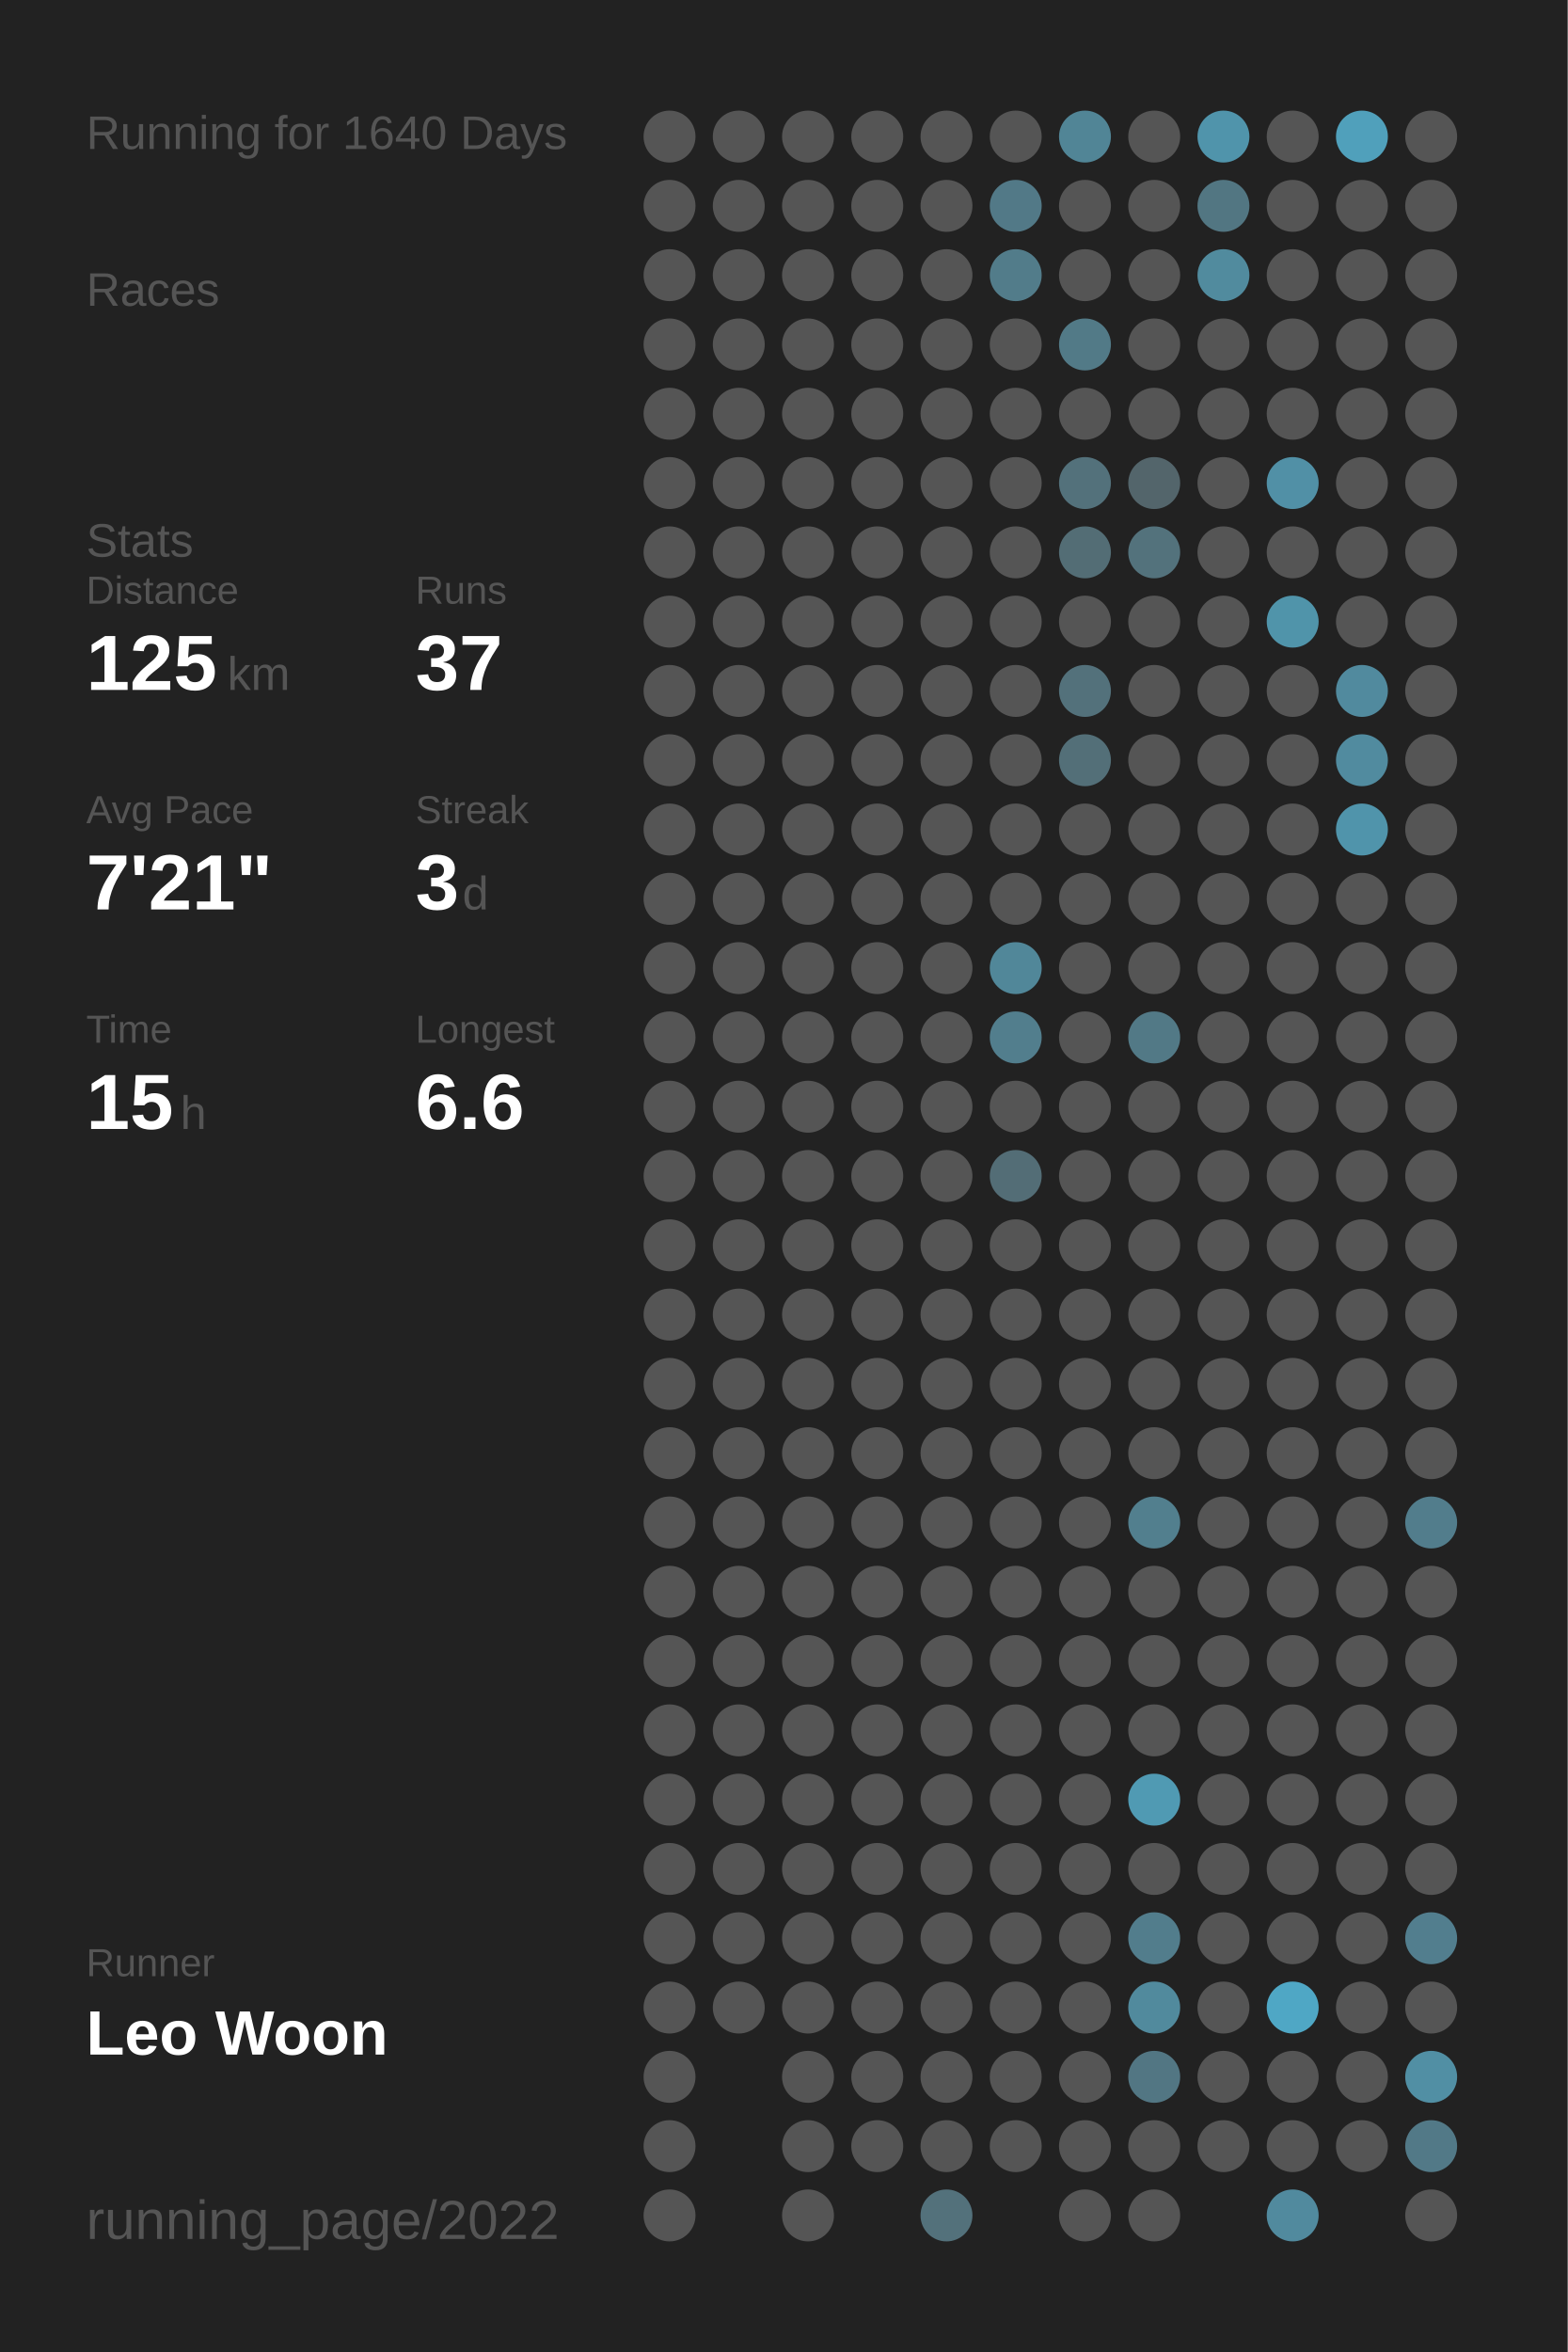
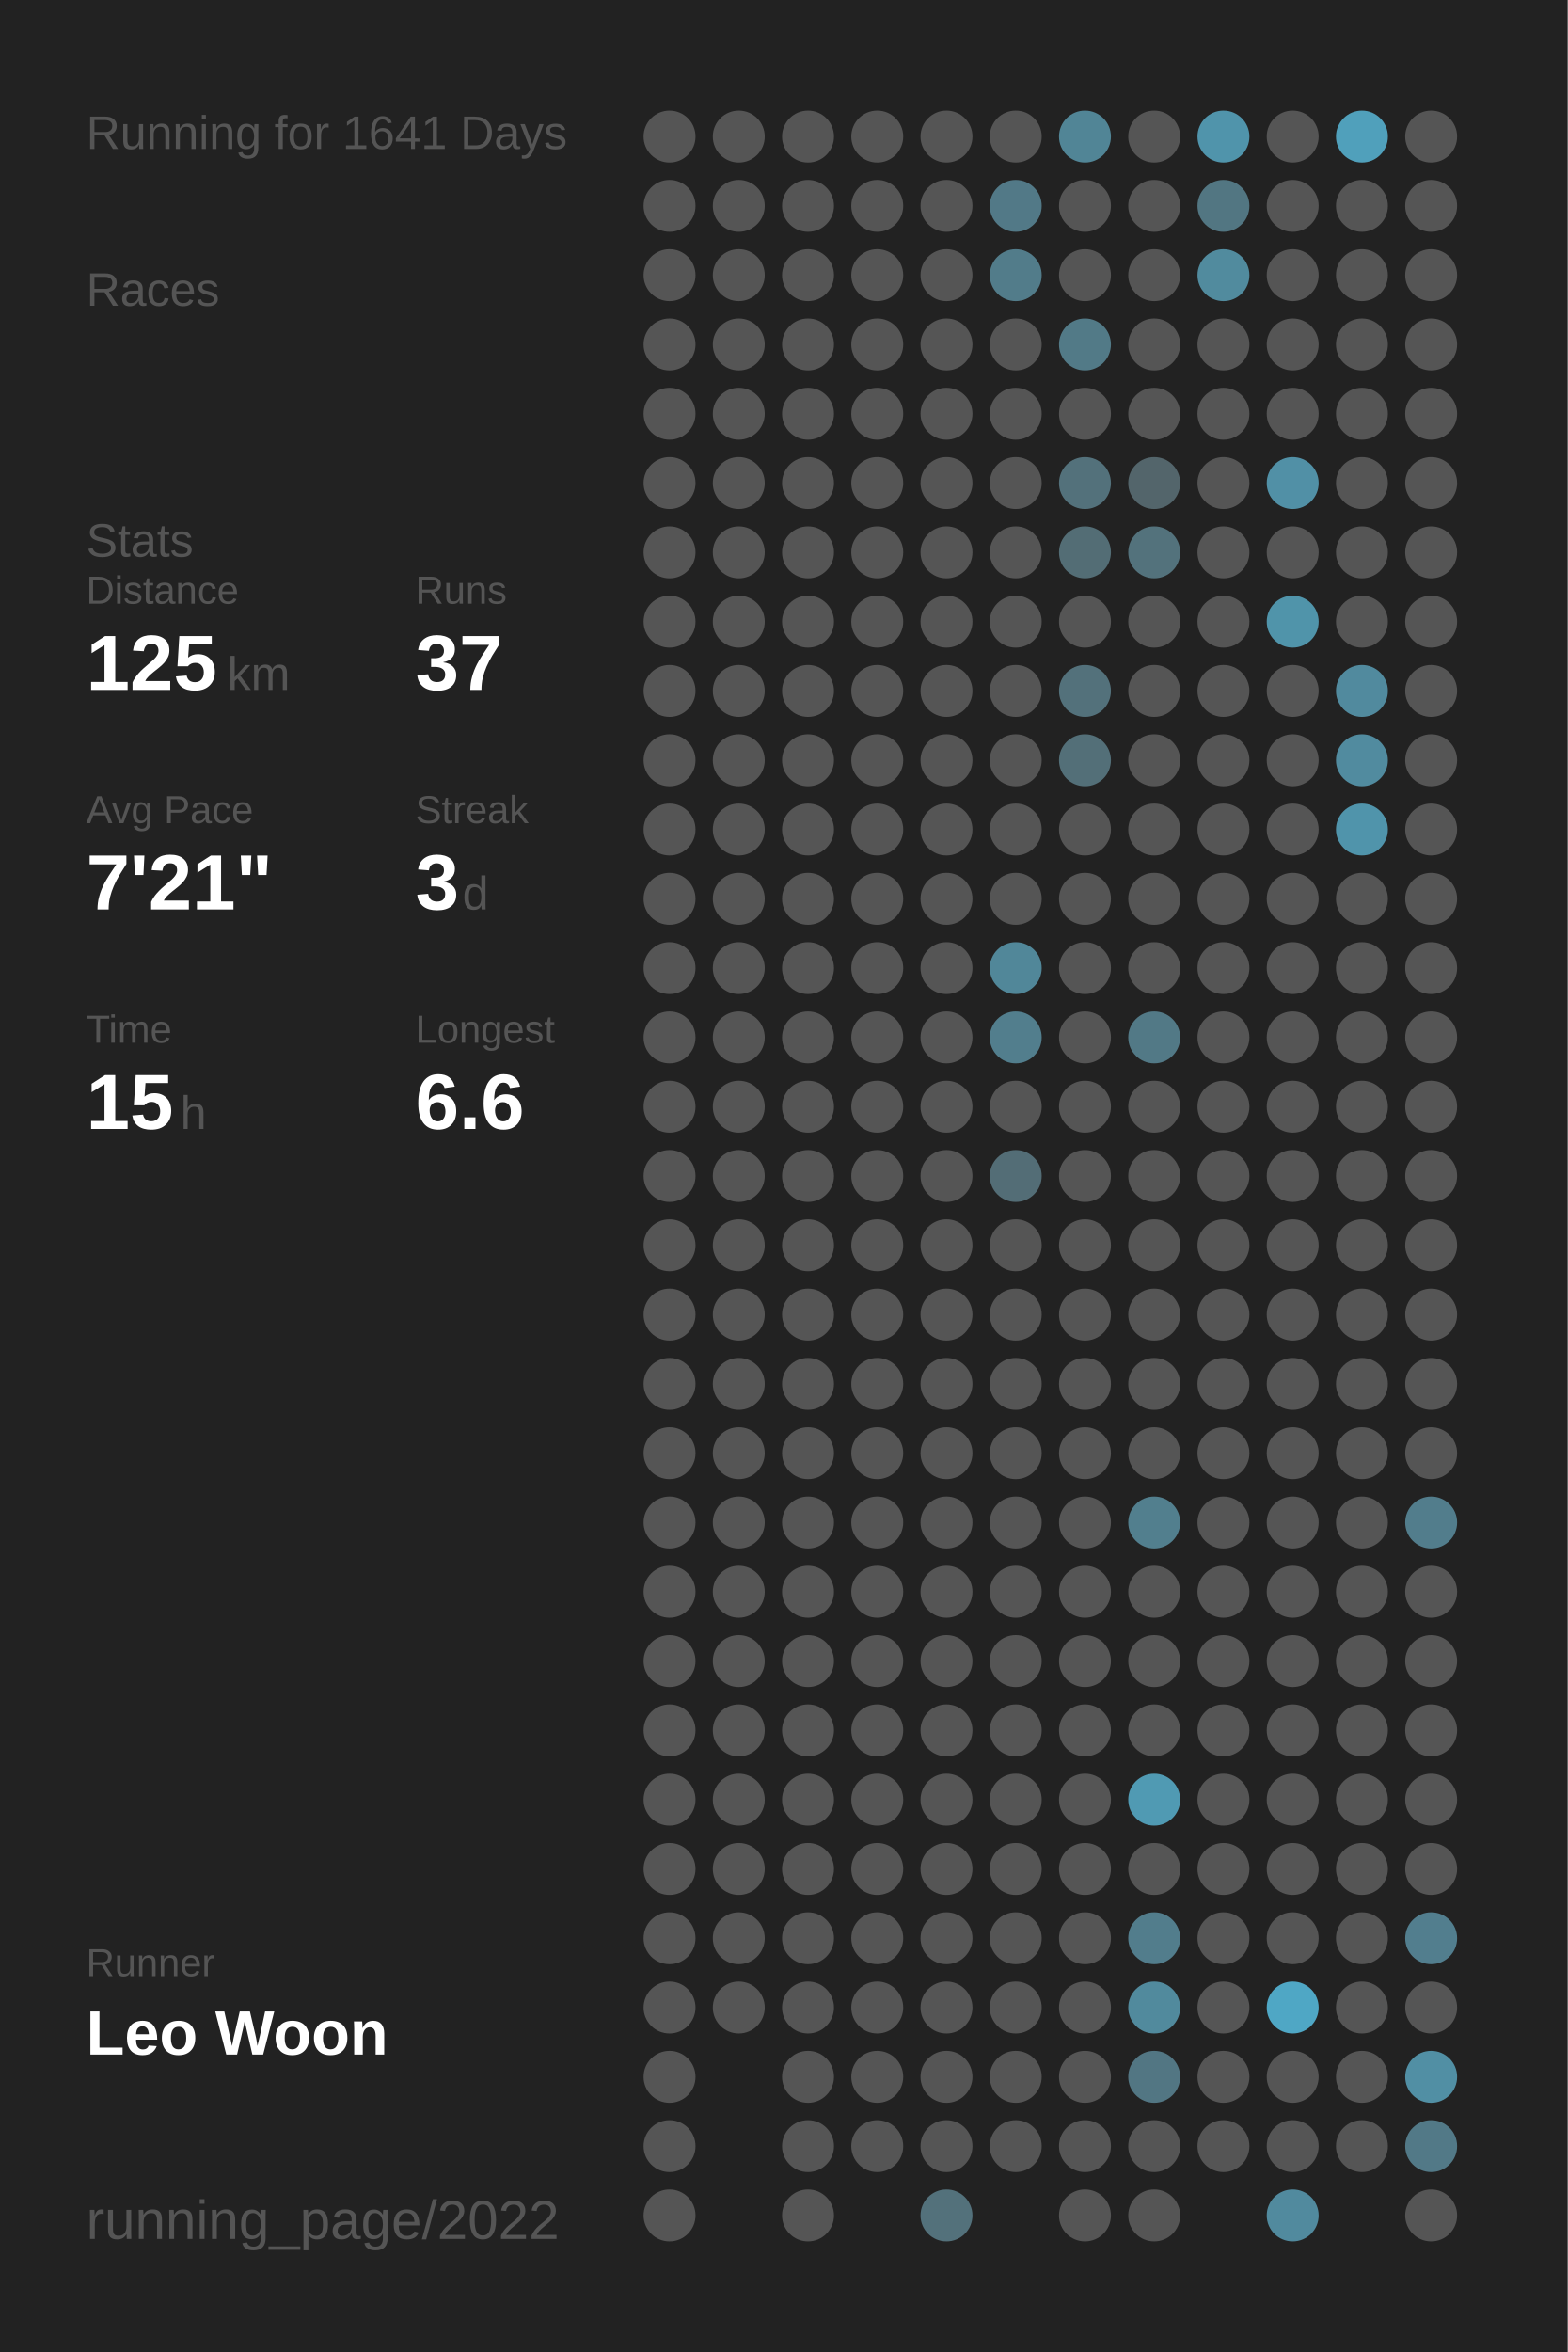
<svg xmlns="http://www.w3.org/2000/svg" baseProfile="full" height="300mm" version="1.1" viewBox="0,0,200,300" width="200mm">
  <defs />
  <rect fill="#222222" height="300" width="200" x="0" y="0" />
-   <text fill="#555555" style="font-size:6px; font-family:Arial;" x="11" y="19">Running for 1640 Days</text>
+   <text fill="#555555" style="font-size:6px; font-family:Arial;" x="11" y="19">Running for 1641 Days</text>
  <text fill="#555555" style="font-size:6px; font-family:Arial;" x="11" y="39">Races</text>
  <text fill="#555555" style="font-size:6px; font-family:Arial;" x="11" y="71">Stats</text>
  <text fill="#555555" style="font-size:5px; font-family:Arial;" x="11" y="77">Distance</text>
  <text fill="#FFFFFF" style="font-size:10px; font-family:Arial; font-weight:bold;" x="11" y="88">125</text>
  <text fill="#555555" style="font-size:6px; font-family:Arial;" x="29" y="88">km</text>
  <text fill="#555555" style="font-size:5px; font-family:Arial;" x="53" y="77">Runs</text>
  <text fill="#FFFFFF" style="font-size:10px; font-family:Arial; font-weight:bold;" x="53" y="88">37</text>
  <text fill="#555555" style="font-size:5px; font-family:Arial;" x="11" y="105">Avg Pace</text>
  <text fill="#FFFFFF" style="font-size:10px; font-family:Arial; font-weight:bold;" x="11" y="116">7'21"</text>
  <text fill="#555555" style="font-size:5px; font-family:Arial;" x="53" y="105">Streak</text>
  <text fill="#FFFFFF" style="font-size:10px; font-family:Arial; font-weight:bold;" x="53" y="116">3</text>
  <text fill="#555555" style="font-size:6px; font-family:Arial;" x="59" y="116">d</text>
  <text fill="#555555" style="font-size:5px; font-family:Arial;" x="11" y="133">Time</text>
  <text fill="#FFFFFF" style="font-size:10px; font-family:Arial; font-weight:bold;" x="11" y="144">15</text>
  <text fill="#555555" style="font-size:6px; font-family:Arial;" x="23" y="144">h</text>
  <text fill="#555555" style="font-size:5px; font-family:Arial;" x="53" y="133">Longest</text>
  <text fill="#FFFFFF" style="font-size:10px; font-family:Arial; font-weight:bold;" x="53" y="144">6.6</text>
  <text fill="#555555" style="font-size:5px; font-family:Arial;" x="11" y="252.065">Runner</text>
  <text fill="#FFFFFF" style="font-size:8px; font-family:Arial; font-weight:bold;" x="11" y="262.065">Leo Woon</text>
  <text fill="#555555" style="font-size:7px; font-family:Arial;" x="11" y="285.581">running_page/2022</text>
  <circle cx="85.417" cy="17.419" fill="#555555" r="3.312" />
  <circle cx="85.417" cy="26.258" fill="#555555" r="3.312" />
  <circle cx="85.417" cy="35.097" fill="#555555" r="3.312" />
  <circle cx="85.417" cy="43.935" fill="#555555" r="3.312" />
  <circle cx="85.417" cy="52.774" fill="#555555" r="3.312" />
  <circle cx="85.417" cy="61.613" fill="#555555" r="3.312" />
  <circle cx="85.417" cy="70.452" fill="#555555" r="3.312" />
  <circle cx="85.417" cy="79.29" fill="#555555" r="3.312" />
  <circle cx="85.417" cy="88.129" fill="#555555" r="3.312" />
  <circle cx="85.417" cy="96.968" fill="#555555" r="3.312" />
  <circle cx="85.417" cy="105.806" fill="#555555" r="3.312" />
  <circle cx="85.417" cy="114.645" fill="#555555" r="3.312" />
  <circle cx="85.417" cy="123.484" fill="#555555" r="3.312" />
  <circle cx="85.417" cy="132.323" fill="#555555" r="3.312" />
  <circle cx="85.417" cy="141.161" fill="#555555" r="3.312" />
  <circle cx="85.417" cy="150" fill="#555555" r="3.312" />
  <circle cx="85.417" cy="158.839" fill="#555555" r="3.312" />
  <circle cx="85.417" cy="167.677" fill="#555555" r="3.312" />
  <circle cx="85.417" cy="176.516" fill="#555555" r="3.312" />
  <circle cx="85.417" cy="185.355" fill="#555555" r="3.312" />
  <circle cx="85.417" cy="194.194" fill="#555555" r="3.312" />
  <circle cx="85.417" cy="203.032" fill="#555555" r="3.312" />
  <circle cx="85.417" cy="211.871" fill="#555555" r="3.312" />
  <circle cx="85.417" cy="220.71" fill="#555555" r="3.312" />
  <circle cx="85.417" cy="229.548" fill="#555555" r="3.312" />
  <circle cx="85.417" cy="238.387" fill="#555555" r="3.312" />
  <circle cx="85.417" cy="247.226" fill="#555555" r="3.312" />
  <circle cx="85.417" cy="256.065" fill="#555555" r="3.312" />
  <circle cx="85.417" cy="264.903" fill="#555555" r="3.312" />
  <circle cx="85.417" cy="273.742" fill="#555555" r="3.312" />
  <circle cx="85.417" cy="282.581" fill="#555555" r="3.312" />
  <circle cx="94.25" cy="17.419" fill="#555555" r="3.312" />
  <circle cx="94.25" cy="26.258" fill="#555555" r="3.312" />
  <circle cx="94.25" cy="35.097" fill="#555555" r="3.312" />
  <circle cx="94.25" cy="43.935" fill="#555555" r="3.312" />
  <circle cx="94.25" cy="52.774" fill="#555555" r="3.312" />
  <circle cx="94.25" cy="61.613" fill="#555555" r="3.312" />
  <circle cx="94.25" cy="70.452" fill="#555555" r="3.312" />
  <circle cx="94.25" cy="79.29" fill="#555555" r="3.312" />
  <circle cx="94.25" cy="88.129" fill="#555555" r="3.312" />
  <circle cx="94.25" cy="96.968" fill="#555555" r="3.312" />
  <circle cx="94.25" cy="105.806" fill="#555555" r="3.312" />
  <circle cx="94.25" cy="114.645" fill="#555555" r="3.312" />
  <circle cx="94.25" cy="123.484" fill="#555555" r="3.312" />
  <circle cx="94.25" cy="132.323" fill="#555555" r="3.312" />
  <circle cx="94.25" cy="141.161" fill="#555555" r="3.312" />
  <circle cx="94.25" cy="150" fill="#555555" r="3.312" />
  <circle cx="94.25" cy="158.839" fill="#555555" r="3.312" />
  <circle cx="94.25" cy="167.677" fill="#555555" r="3.312" />
  <circle cx="94.25" cy="176.516" fill="#555555" r="3.312" />
  <circle cx="94.25" cy="185.355" fill="#555555" r="3.312" />
  <circle cx="94.25" cy="194.194" fill="#555555" r="3.312" />
  <circle cx="94.25" cy="203.032" fill="#555555" r="3.312" />
  <circle cx="94.25" cy="211.871" fill="#555555" r="3.312" />
  <circle cx="94.25" cy="220.71" fill="#555555" r="3.312" />
  <circle cx="94.25" cy="229.548" fill="#555555" r="3.312" />
  <circle cx="94.25" cy="238.387" fill="#555555" r="3.312" />
  <circle cx="94.25" cy="247.226" fill="#555555" r="3.312" />
  <circle cx="94.25" cy="256.065" fill="#555555" r="3.312" />
  <circle cx="103.083" cy="17.419" fill="#555555" r="3.312" />
  <circle cx="103.083" cy="26.258" fill="#555555" r="3.312" />
  <circle cx="103.083" cy="35.097" fill="#555555" r="3.312" />
  <circle cx="103.083" cy="43.935" fill="#555555" r="3.312" />
  <circle cx="103.083" cy="52.774" fill="#555555" r="3.312" />
  <circle cx="103.083" cy="61.613" fill="#555555" r="3.312" />
  <circle cx="103.083" cy="70.452" fill="#555555" r="3.312" />
  <circle cx="103.083" cy="79.29" fill="#555555" r="3.312" />
  <circle cx="103.083" cy="88.129" fill="#555555" r="3.312" />
  <circle cx="103.083" cy="96.968" fill="#555555" r="3.312" />
  <circle cx="103.083" cy="105.806" fill="#555555" r="3.312" />
  <circle cx="103.083" cy="114.645" fill="#555555" r="3.312" />
  <circle cx="103.083" cy="123.484" fill="#555555" r="3.312" />
  <circle cx="103.083" cy="132.323" fill="#555555" r="3.312" />
  <circle cx="103.083" cy="141.161" fill="#555555" r="3.312" />
  <circle cx="103.083" cy="150" fill="#555555" r="3.312" />
  <circle cx="103.083" cy="158.839" fill="#555555" r="3.312" />
  <circle cx="103.083" cy="167.677" fill="#555555" r="3.312" />
  <circle cx="103.083" cy="176.516" fill="#555555" r="3.312" />
  <circle cx="103.083" cy="185.355" fill="#555555" r="3.312" />
  <circle cx="103.083" cy="194.194" fill="#555555" r="3.312" />
  <circle cx="103.083" cy="203.032" fill="#555555" r="3.312" />
  <circle cx="103.083" cy="211.871" fill="#555555" r="3.312" />
  <circle cx="103.083" cy="220.71" fill="#555555" r="3.312" />
  <circle cx="103.083" cy="229.548" fill="#555555" r="3.312" />
  <circle cx="103.083" cy="238.387" fill="#555555" r="3.312" />
  <circle cx="103.083" cy="247.226" fill="#555555" r="3.312" />
  <circle cx="103.083" cy="256.065" fill="#555555" r="3.312" />
  <circle cx="103.083" cy="264.903" fill="#555555" r="3.312" />
  <circle cx="103.083" cy="273.742" fill="#555555" r="3.312" />
  <circle cx="103.083" cy="282.581" fill="#555555" r="3.312" />
  <circle cx="111.917" cy="17.419" fill="#555555" r="3.312" />
  <circle cx="111.917" cy="26.258" fill="#555555" r="3.312" />
  <circle cx="111.917" cy="35.097" fill="#555555" r="3.312" />
  <circle cx="111.917" cy="43.935" fill="#555555" r="3.312" />
  <circle cx="111.917" cy="52.774" fill="#555555" r="3.312" />
  <circle cx="111.917" cy="61.613" fill="#555555" r="3.312" />
  <circle cx="111.917" cy="70.452" fill="#555555" r="3.312" />
  <circle cx="111.917" cy="79.29" fill="#555555" r="3.312" />
  <circle cx="111.917" cy="88.129" fill="#555555" r="3.312" />
  <circle cx="111.917" cy="96.968" fill="#555555" r="3.312" />
  <circle cx="111.917" cy="105.806" fill="#555555" r="3.312" />
  <circle cx="111.917" cy="114.645" fill="#555555" r="3.312" />
  <circle cx="111.917" cy="123.484" fill="#555555" r="3.312" />
  <circle cx="111.917" cy="132.323" fill="#555555" r="3.312" />
  <circle cx="111.917" cy="141.161" fill="#555555" r="3.312" />
  <circle cx="111.917" cy="150" fill="#555555" r="3.312" />
  <circle cx="111.917" cy="158.839" fill="#555555" r="3.312" />
  <circle cx="111.917" cy="167.677" fill="#555555" r="3.312" />
  <circle cx="111.917" cy="176.516" fill="#555555" r="3.312" />
  <circle cx="111.917" cy="185.355" fill="#555555" r="3.312" />
  <circle cx="111.917" cy="194.194" fill="#555555" r="3.312" />
  <circle cx="111.917" cy="203.032" fill="#555555" r="3.312" />
  <circle cx="111.917" cy="211.871" fill="#555555" r="3.312" />
  <circle cx="111.917" cy="220.71" fill="#555555" r="3.312" />
  <circle cx="111.917" cy="229.548" fill="#555555" r="3.312" />
  <circle cx="111.917" cy="238.387" fill="#555555" r="3.312" />
  <circle cx="111.917" cy="247.226" fill="#555555" r="3.312" />
  <circle cx="111.917" cy="256.065" fill="#555555" r="3.312" />
  <circle cx="111.917" cy="264.903" fill="#555555" r="3.312" />
  <circle cx="111.917" cy="273.742" fill="#555555" r="3.312" />
  <circle cx="120.75" cy="17.419" fill="#555555" r="3.312" />
  <circle cx="120.75" cy="26.258" fill="#555555" r="3.312" />
  <circle cx="120.75" cy="35.097" fill="#555555" r="3.312" />
  <circle cx="120.75" cy="43.935" fill="#555555" r="3.312" />
  <circle cx="120.75" cy="52.774" fill="#555555" r="3.312" />
  <circle cx="120.75" cy="61.613" fill="#555555" r="3.312" />
  <circle cx="120.75" cy="70.452" fill="#555555" r="3.312" />
  <circle cx="120.75" cy="79.29" fill="#555555" r="3.312" />
  <circle cx="120.75" cy="88.129" fill="#555555" r="3.312" />
  <circle cx="120.75" cy="96.968" fill="#555555" r="3.312" />
  <circle cx="120.75" cy="105.806" fill="#555555" r="3.312" />
  <circle cx="120.75" cy="114.645" fill="#555555" r="3.312" />
  <circle cx="120.75" cy="123.484" fill="#555555" r="3.312" />
  <circle cx="120.75" cy="132.323" fill="#555555" r="3.312" />
  <circle cx="120.75" cy="141.161" fill="#555555" r="3.312" />
  <circle cx="120.75" cy="150" fill="#555555" r="3.312" />
  <circle cx="120.75" cy="158.839" fill="#555555" r="3.312" />
  <circle cx="120.75" cy="167.677" fill="#555555" r="3.312" />
  <circle cx="120.75" cy="176.516" fill="#555555" r="3.312" />
  <circle cx="120.75" cy="185.355" fill="#555555" r="3.312" />
  <circle cx="120.75" cy="194.194" fill="#555555" r="3.312" />
  <circle cx="120.75" cy="203.032" fill="#555555" r="3.312" />
  <circle cx="120.75" cy="211.871" fill="#555555" r="3.312" />
  <circle cx="120.75" cy="220.71" fill="#555555" r="3.312" />
  <circle cx="120.75" cy="229.548" fill="#555555" r="3.312" />
  <circle cx="120.75" cy="238.387" fill="#555555" r="3.312" />
  <circle cx="120.75" cy="247.226" fill="#555555" r="3.312" />
  <circle cx="120.75" cy="256.065" fill="#555555" r="3.312" />
  <circle cx="120.75" cy="264.903" fill="#555555" r="3.312" />
  <circle cx="120.75" cy="273.742" fill="#555555" r="3.312" />
  <circle cx="120.75" cy="282.581" fill="#53717b" r="3.312" />
  <circle cx="129.583" cy="17.419" fill="#555555" r="3.312" />
  <circle cx="129.583" cy="26.258" fill="#527987" r="3.312" />
  <circle cx="129.583" cy="35.097" fill="#527c8a" r="3.312" />
  <circle cx="129.583" cy="43.935" fill="#555555" r="3.312" />
  <circle cx="129.583" cy="52.774" fill="#555555" r="3.312" />
  <circle cx="129.583" cy="61.613" fill="#555555" r="3.312" />
  <circle cx="129.583" cy="70.452" fill="#555555" r="3.312" />
  <circle cx="129.583" cy="79.29" fill="#555555" r="3.312" />
  <circle cx="129.583" cy="88.129" fill="#555555" r="3.312" />
  <circle cx="129.583" cy="96.968" fill="#555555" r="3.312" />
  <circle cx="129.583" cy="105.806" fill="#555555" r="3.312" />
  <circle cx="129.583" cy="114.645" fill="#555555" r="3.312" />
  <circle cx="129.583" cy="123.484" fill="#518799" r="3.312" />
  <circle cx="129.583" cy="132.323" fill="#527e8d" r="3.312" />
  <circle cx="129.583" cy="141.161" fill="#555555" r="3.312" />
  <circle cx="129.583" cy="150" fill="#536d76" r="3.312" />
  <circle cx="129.583" cy="158.839" fill="#555555" r="3.312" />
  <circle cx="129.583" cy="167.677" fill="#555555" r="3.312" />
  <circle cx="129.583" cy="176.516" fill="#555555" r="3.312" />
  <circle cx="129.583" cy="185.355" fill="#555555" r="3.312" />
  <circle cx="129.583" cy="194.194" fill="#555555" r="3.312" />
  <circle cx="129.583" cy="203.032" fill="#555555" r="3.312" />
  <circle cx="129.583" cy="211.871" fill="#555555" r="3.312" />
  <circle cx="129.583" cy="220.71" fill="#555555" r="3.312" />
  <circle cx="129.583" cy="229.548" fill="#555555" r="3.312" />
  <circle cx="129.583" cy="238.387" fill="#555555" r="3.312" />
  <circle cx="129.583" cy="247.226" fill="#555555" r="3.312" />
  <circle cx="129.583" cy="256.065" fill="#555555" r="3.312" />
  <circle cx="129.583" cy="264.903" fill="#555555" r="3.312" />
  <circle cx="129.583" cy="273.742" fill="#555555" r="3.312" />
  <circle cx="138.417" cy="17.419" fill="#518596" r="3.312" />
  <circle cx="138.417" cy="26.258" fill="#555555" r="3.312" />
  <circle cx="138.417" cy="35.097" fill="#555555" r="3.312" />
  <circle cx="138.417" cy="43.935" fill="#527a87" r="3.312" />
  <circle cx="138.417" cy="52.774" fill="#555555" r="3.312" />
  <circle cx="138.417" cy="61.613" fill="#53717b" r="3.312" />
  <circle cx="138.417" cy="70.452" fill="#536d75" r="3.312" />
  <circle cx="138.417" cy="79.29" fill="#555555" r="3.312" />
  <circle cx="138.417" cy="88.129" fill="#53717b" r="3.312" />
  <circle cx="138.417" cy="96.968" fill="#536f78" r="3.312" />
  <circle cx="138.417" cy="105.806" fill="#555555" r="3.312" />
  <circle cx="138.417" cy="114.645" fill="#555555" r="3.312" />
  <circle cx="138.417" cy="123.484" fill="#555555" r="3.312" />
  <circle cx="138.417" cy="132.323" fill="#555555" r="3.312" />
  <circle cx="138.417" cy="141.161" fill="#555555" r="3.312" />
  <circle cx="138.417" cy="150" fill="#555555" r="3.312" />
  <circle cx="138.417" cy="158.839" fill="#555555" r="3.312" />
  <circle cx="138.417" cy="167.677" fill="#555555" r="3.312" />
  <circle cx="138.417" cy="176.516" fill="#555555" r="3.312" />
  <circle cx="138.417" cy="185.355" fill="#555555" r="3.312" />
  <circle cx="138.417" cy="194.194" fill="#555555" r="3.312" />
  <circle cx="138.417" cy="203.032" fill="#555555" r="3.312" />
  <circle cx="138.417" cy="211.871" fill="#555555" r="3.312" />
  <circle cx="138.417" cy="220.71" fill="#555555" r="3.312" />
  <circle cx="138.417" cy="229.548" fill="#555555" r="3.312" />
  <circle cx="138.417" cy="238.387" fill="#555555" r="3.312" />
  <circle cx="138.417" cy="247.226" fill="#555555" r="3.312" />
  <circle cx="138.417" cy="256.065" fill="#555555" r="3.312" />
  <circle cx="138.417" cy="264.903" fill="#555555" r="3.312" />
  <circle cx="138.417" cy="273.742" fill="#555555" r="3.312" />
  <circle cx="138.417" cy="282.581" fill="#555555" r="3.312" />
  <circle cx="147.25" cy="17.419" fill="#555555" r="3.312" />
  <circle cx="147.25" cy="26.258" fill="#555555" r="3.312" />
  <circle cx="147.25" cy="35.097" fill="#555555" r="3.312" />
  <circle cx="147.25" cy="43.935" fill="#555555" r="3.312" />
  <circle cx="147.25" cy="52.774" fill="#555555" r="3.312" />
  <circle cx="147.25" cy="61.613" fill="#53656b" r="3.312" />
  <circle cx="147.25" cy="70.452" fill="#53727c" r="3.312" />
  <circle cx="147.25" cy="79.29" fill="#555555" r="3.312" />
  <circle cx="147.25" cy="88.129" fill="#555555" r="3.312" />
  <circle cx="147.25" cy="96.968" fill="#555555" r="3.312" />
  <circle cx="147.25" cy="105.806" fill="#555555" r="3.312" />
  <circle cx="147.25" cy="114.645" fill="#555555" r="3.312" />
  <circle cx="147.25" cy="123.484" fill="#555555" r="3.312" />
  <circle cx="147.25" cy="132.323" fill="#527986" r="3.312" />
  <circle cx="147.25" cy="141.161" fill="#555555" r="3.312" />
  <circle cx="147.25" cy="150" fill="#555555" r="3.312" />
  <circle cx="147.25" cy="158.839" fill="#555555" r="3.312" />
  <circle cx="147.25" cy="167.677" fill="#555555" r="3.312" />
  <circle cx="147.25" cy="176.516" fill="#555555" r="3.312" />
  <circle cx="147.25" cy="185.355" fill="#555555" r="3.312" />
  <circle cx="147.25" cy="194.194" fill="#527f8e" r="3.312" />
  <circle cx="147.25" cy="203.032" fill="#555555" r="3.312" />
  <circle cx="147.25" cy="211.871" fill="#555555" r="3.312" />
  <circle cx="147.25" cy="220.71" fill="#555555" r="3.312" />
  <circle cx="147.25" cy="229.548" fill="#509ab3" r="3.312" />
  <circle cx="147.25" cy="238.387" fill="#555555" r="3.312" />
  <circle cx="147.25" cy="247.226" fill="#527d8c" r="3.312" />
  <circle cx="147.25" cy="256.065" fill="#518a9d" r="3.312" />
  <circle cx="147.25" cy="264.903" fill="#527683" r="3.312" />
  <circle cx="147.25" cy="273.742" fill="#555555" r="3.312" />
  <circle cx="147.25" cy="282.581" fill="#555555" r="3.312" />
  <circle cx="156.083" cy="17.419" fill="#5094ab" r="3.312" />
  <circle cx="156.083" cy="26.258" fill="#527682" r="3.312" />
  <circle cx="156.083" cy="35.097" fill="#518b9e" r="3.312" />
  <circle cx="156.083" cy="43.935" fill="#555555" r="3.312" />
  <circle cx="156.083" cy="52.774" fill="#555555" r="3.312" />
  <circle cx="156.083" cy="61.613" fill="#555555" r="3.312" />
  <circle cx="156.083" cy="70.452" fill="#555555" r="3.312" />
  <circle cx="156.083" cy="79.29" fill="#555555" r="3.312" />
  <circle cx="156.083" cy="88.129" fill="#555555" r="3.312" />
  <circle cx="156.083" cy="96.968" fill="#555555" r="3.312" />
  <circle cx="156.083" cy="105.806" fill="#555555" r="3.312" />
  <circle cx="156.083" cy="114.645" fill="#555555" r="3.312" />
  <circle cx="156.083" cy="123.484" fill="#555555" r="3.312" />
  <circle cx="156.083" cy="132.323" fill="#555555" r="3.312" />
  <circle cx="156.083" cy="141.161" fill="#555555" r="3.312" />
  <circle cx="156.083" cy="150" fill="#555555" r="3.312" />
  <circle cx="156.083" cy="158.839" fill="#555555" r="3.312" />
  <circle cx="156.083" cy="167.677" fill="#555555" r="3.312" />
  <circle cx="156.083" cy="176.516" fill="#555555" r="3.312" />
  <circle cx="156.083" cy="185.355" fill="#555555" r="3.312" />
  <circle cx="156.083" cy="194.194" fill="#555555" r="3.312" />
  <circle cx="156.083" cy="203.032" fill="#555555" r="3.312" />
  <circle cx="156.083" cy="211.871" fill="#555555" r="3.312" />
  <circle cx="156.083" cy="220.71" fill="#555555" r="3.312" />
  <circle cx="156.083" cy="229.548" fill="#555555" r="3.312" />
  <circle cx="156.083" cy="238.387" fill="#555555" r="3.312" />
  <circle cx="156.083" cy="247.226" fill="#555555" r="3.312" />
  <circle cx="156.083" cy="256.065" fill="#555555" r="3.312" />
  <circle cx="156.083" cy="264.903" fill="#555555" r="3.312" />
  <circle cx="156.083" cy="273.742" fill="#555555" r="3.312" />
  <circle cx="164.917" cy="17.419" fill="#555555" r="3.312" />
  <circle cx="164.917" cy="26.258" fill="#555555" r="3.312" />
  <circle cx="164.917" cy="35.097" fill="#555555" r="3.312" />
  <circle cx="164.917" cy="43.935" fill="#555555" r="3.312" />
  <circle cx="164.917" cy="52.774" fill="#555555" r="3.312" />
  <circle cx="164.917" cy="61.613" fill="#5190a6" r="3.312" />
  <circle cx="164.917" cy="70.452" fill="#555555" r="3.312" />
  <circle cx="164.917" cy="79.29" fill="#5094aa" r="3.312" />
  <circle cx="164.917" cy="88.129" fill="#555555" r="3.312" />
  <circle cx="164.917" cy="96.968" fill="#555555" r="3.312" />
  <circle cx="164.917" cy="105.806" fill="#555555" r="3.312" />
  <circle cx="164.917" cy="114.645" fill="#555555" r="3.312" />
  <circle cx="164.917" cy="123.484" fill="#555555" r="3.312" />
  <circle cx="164.917" cy="132.323" fill="#555555" r="3.312" />
  <circle cx="164.917" cy="141.161" fill="#555555" r="3.312" />
  <circle cx="164.917" cy="150" fill="#555555" r="3.312" />
  <circle cx="164.917" cy="158.839" fill="#555555" r="3.312" />
  <circle cx="164.917" cy="167.677" fill="#555555" r="3.312" />
  <circle cx="164.917" cy="176.516" fill="#555555" r="3.312" />
  <circle cx="164.917" cy="185.355" fill="#555555" r="3.312" />
  <circle cx="164.917" cy="194.194" fill="#555555" r="3.312" />
  <circle cx="164.917" cy="203.032" fill="#555555" r="3.312" />
  <circle cx="164.917" cy="211.871" fill="#555555" r="3.312" />
  <circle cx="164.917" cy="220.71" fill="#555555" r="3.312" />
  <circle cx="164.917" cy="229.548" fill="#555555" r="3.312" />
  <circle cx="164.917" cy="238.387" fill="#555555" r="3.312" />
  <circle cx="164.917" cy="247.226" fill="#555555" r="3.312" />
  <circle cx="164.917" cy="256.065" fill="#4fa7c5" r="3.312" />
  <circle cx="164.917" cy="264.903" fill="#555555" r="3.312" />
  <circle cx="164.917" cy="273.742" fill="#555555" r="3.312" />
  <circle cx="164.917" cy="282.581" fill="#518a9e" r="3.312" />
  <circle cx="173.75" cy="17.419" fill="#50a0bb" r="3.312" />
  <circle cx="173.75" cy="26.258" fill="#555555" r="3.312" />
  <circle cx="173.75" cy="35.097" fill="#555555" r="3.312" />
  <circle cx="173.75" cy="43.935" fill="#555555" r="3.312" />
  <circle cx="173.75" cy="52.774" fill="#555555" r="3.312" />
  <circle cx="173.75" cy="61.613" fill="#555555" r="3.312" />
  <circle cx="173.75" cy="70.452" fill="#555555" r="3.312" />
  <circle cx="173.75" cy="79.29" fill="#555555" r="3.312" />
  <circle cx="173.75" cy="88.129" fill="#518a9e" r="3.312" />
  <circle cx="173.75" cy="96.968" fill="#518b9f" r="3.312" />
  <circle cx="173.75" cy="105.806" fill="#5094ab" r="3.312" />
  <circle cx="173.75" cy="114.645" fill="#555555" r="3.312" />
  <circle cx="173.75" cy="123.484" fill="#555555" r="3.312" />
  <circle cx="173.75" cy="132.323" fill="#555555" r="3.312" />
  <circle cx="173.75" cy="141.161" fill="#555555" r="3.312" />
  <circle cx="173.75" cy="150" fill="#555555" r="3.312" />
  <circle cx="173.75" cy="158.839" fill="#555555" r="3.312" />
  <circle cx="173.75" cy="167.677" fill="#555555" r="3.312" />
  <circle cx="173.75" cy="176.516" fill="#555555" r="3.312" />
  <circle cx="173.75" cy="185.355" fill="#555555" r="3.312" />
  <circle cx="173.75" cy="194.194" fill="#555555" r="3.312" />
  <circle cx="173.75" cy="203.032" fill="#555555" r="3.312" />
  <circle cx="173.75" cy="211.871" fill="#555555" r="3.312" />
  <circle cx="173.75" cy="220.71" fill="#555555" r="3.312" />
  <circle cx="173.75" cy="229.548" fill="#555555" r="3.312" />
  <circle cx="173.75" cy="238.387" fill="#555555" r="3.312" />
  <circle cx="173.75" cy="247.226" fill="#555555" r="3.312" />
  <circle cx="173.75" cy="256.065" fill="#555555" r="3.312" />
  <circle cx="173.75" cy="264.903" fill="#555555" r="3.312" />
  <circle cx="173.75" cy="273.742" fill="#555555" r="3.312" />
  <circle cx="182.583" cy="17.419" fill="#555555" r="3.312" />
  <circle cx="182.583" cy="26.258" fill="#555555" r="3.312" />
  <circle cx="182.583" cy="35.097" fill="#555555" r="3.312" />
  <circle cx="182.583" cy="43.935" fill="#555555" r="3.312" />
  <circle cx="182.583" cy="52.774" fill="#555555" r="3.312" />
  <circle cx="182.583" cy="61.613" fill="#555555" r="3.312" />
  <circle cx="182.583" cy="70.452" fill="#555555" r="3.312" />
  <circle cx="182.583" cy="79.29" fill="#555555" r="3.312" />
  <circle cx="182.583" cy="88.129" fill="#555555" r="3.312" />
  <circle cx="182.583" cy="96.968" fill="#555555" r="3.312" />
  <circle cx="182.583" cy="105.806" fill="#555555" r="3.312" />
  <circle cx="182.583" cy="114.645" fill="#555555" r="3.312" />
  <circle cx="182.583" cy="123.484" fill="#555555" r="3.312" />
  <circle cx="182.583" cy="132.323" fill="#555555" r="3.312" />
  <circle cx="182.583" cy="141.161" fill="#555555" r="3.312" />
  <circle cx="182.583" cy="150" fill="#555555" r="3.312" />
  <circle cx="182.583" cy="158.839" fill="#555555" r="3.312" />
  <circle cx="182.583" cy="167.677" fill="#555555" r="3.312" />
  <circle cx="182.583" cy="176.516" fill="#555555" r="3.312" />
  <circle cx="182.583" cy="185.355" fill="#555555" r="3.312" />
  <circle cx="182.583" cy="194.194" fill="#527d8c" r="3.312" />
  <circle cx="182.583" cy="203.032" fill="#555555" r="3.312" />
  <circle cx="182.583" cy="211.871" fill="#555555" r="3.312" />
  <circle cx="182.583" cy="220.71" fill="#555555" r="3.312" />
  <circle cx="182.583" cy="229.548" fill="#555555" r="3.312" />
  <circle cx="182.583" cy="238.387" fill="#555555" r="3.312" />
  <circle cx="182.583" cy="247.226" fill="#527e8e" r="3.312" />
  <circle cx="182.583" cy="256.065" fill="#555555" r="3.312" />
  <circle cx="182.583" cy="264.903" fill="#518fa4" r="3.312" />
  <circle cx="182.583" cy="273.742" fill="#527987" r="3.312" />
  <circle cx="182.583" cy="282.581" fill="#555555" r="3.312" />
</svg>
